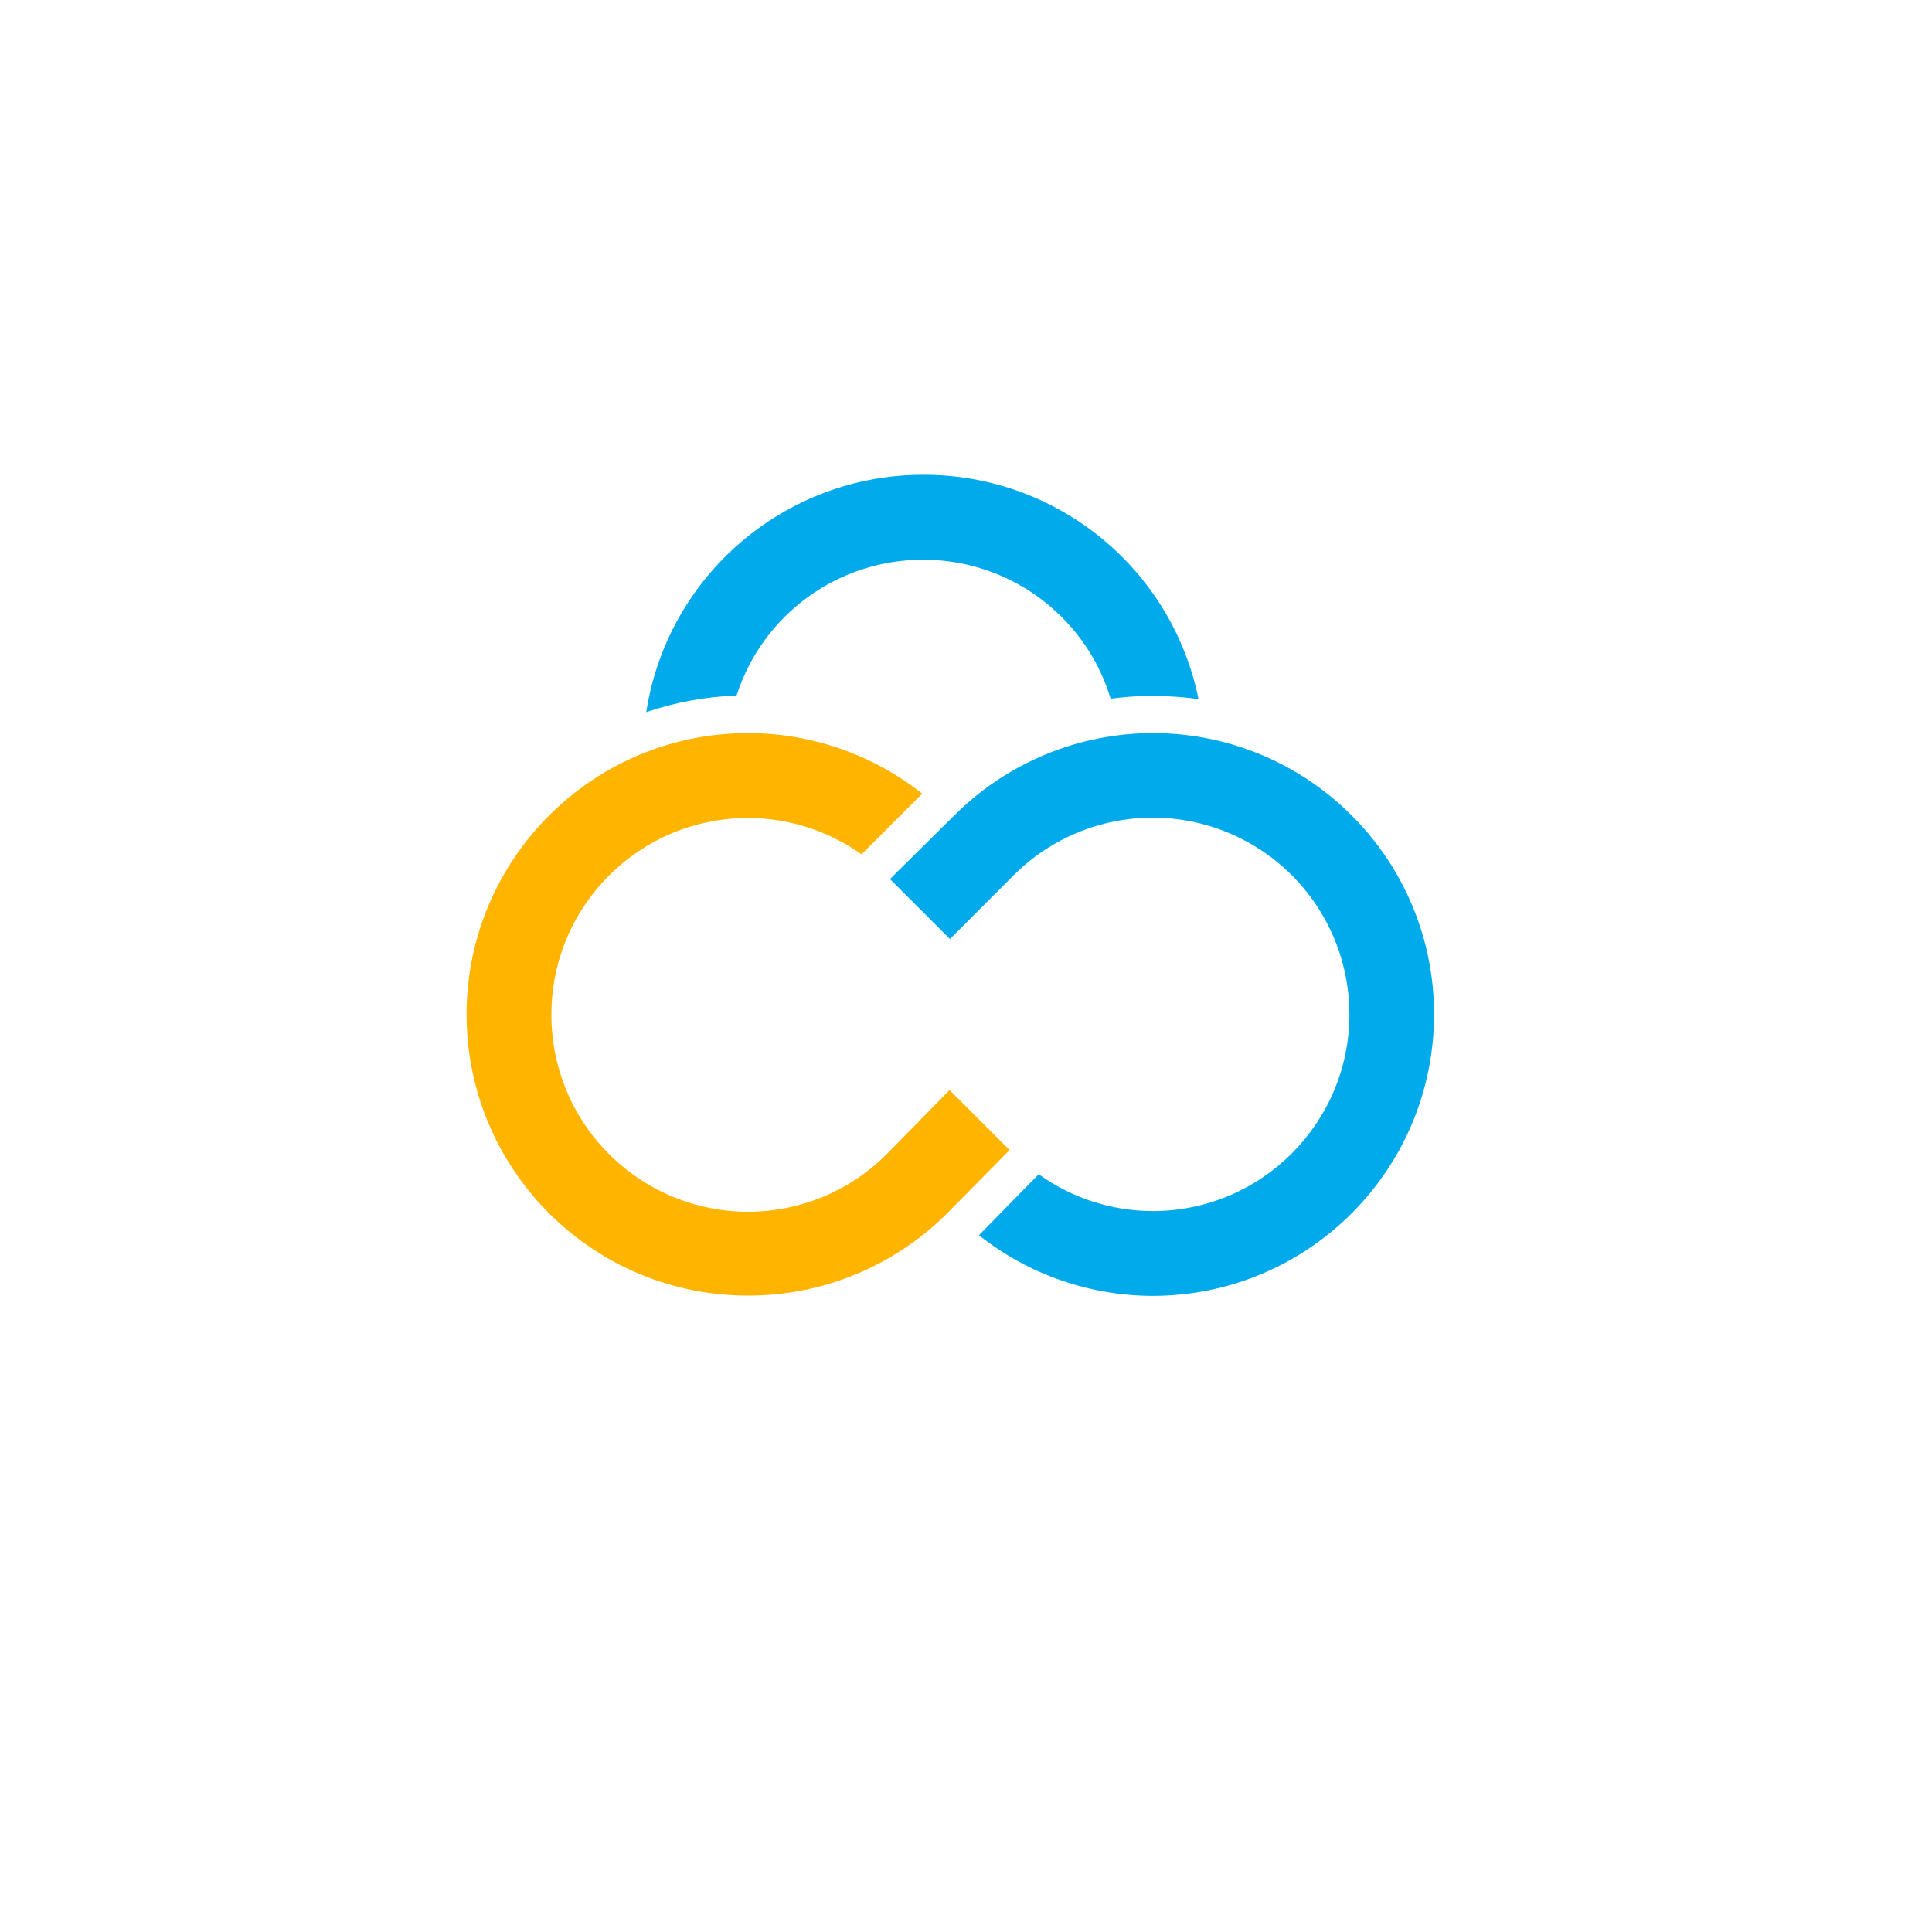
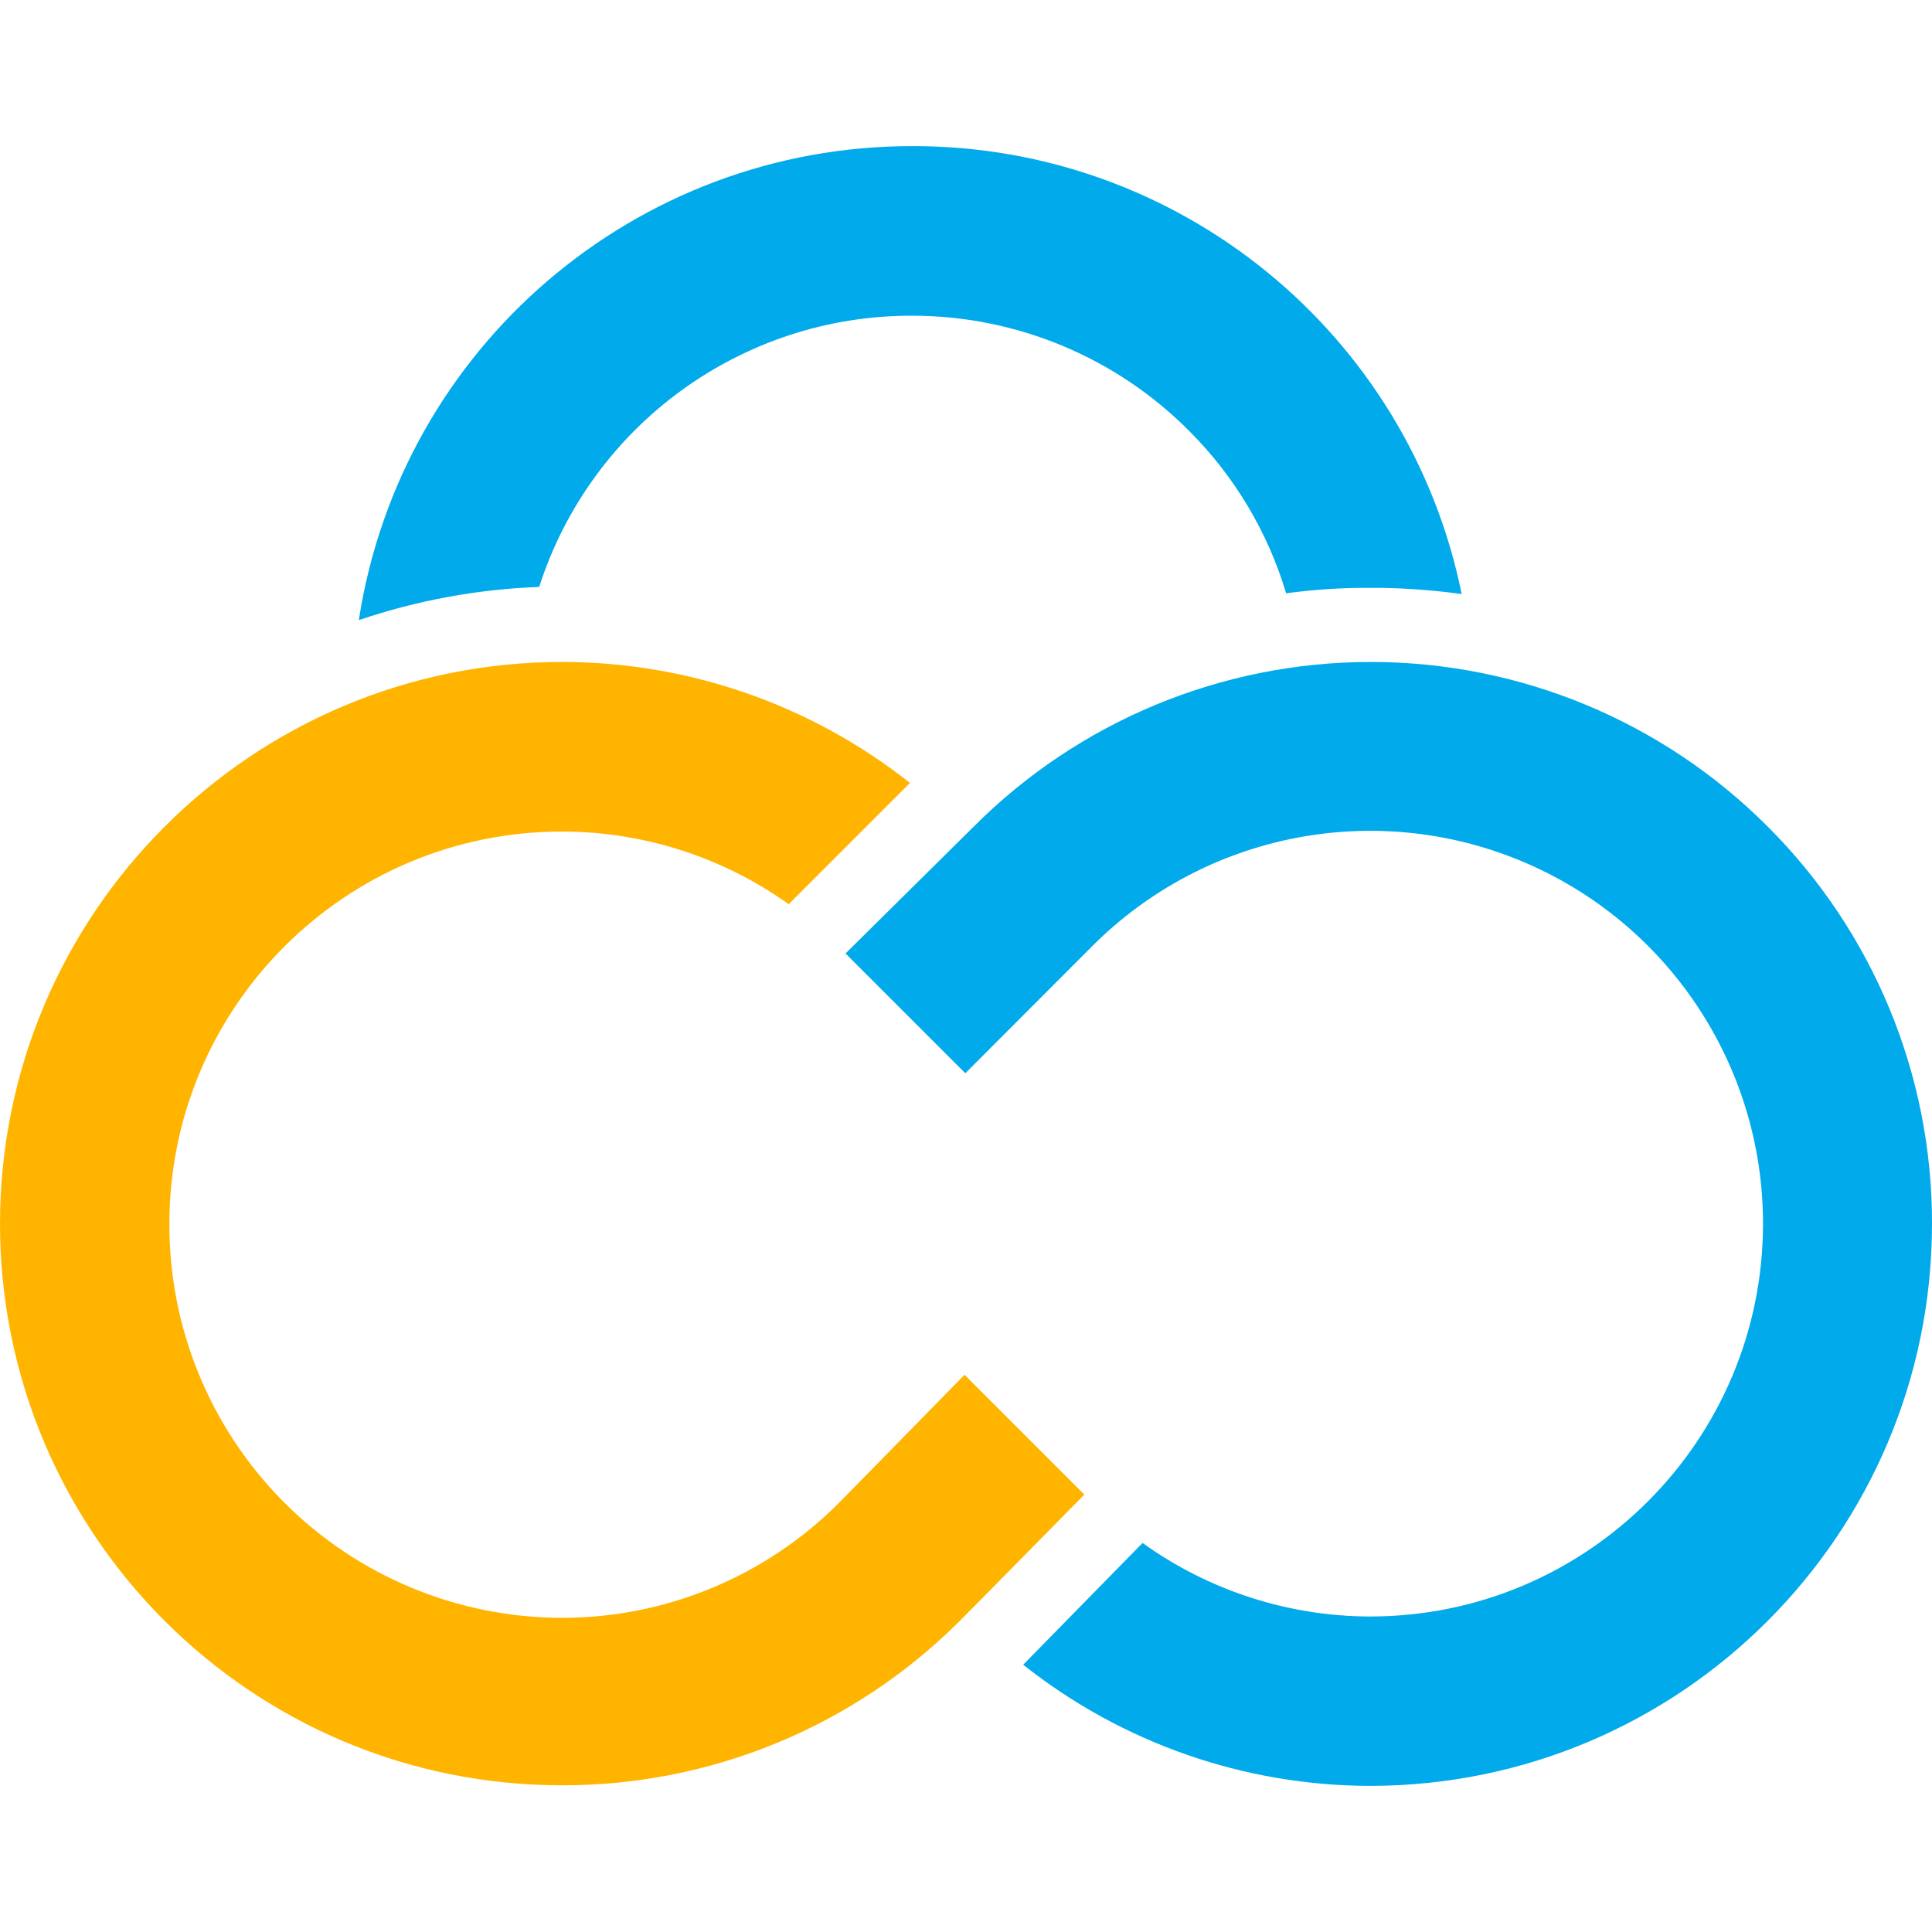
- <svg xmlns="http://www.w3.org/2000/svg" viewBox="0 0 200 200">
-   <path d="M139.94,84.43a29.05,29.05,0,0,0-20.58-8.54h0a29.07,29.07,0,0,0-20.59,8.54L92.13,91l6.21,6.21,6.6-6.61A20.36,20.36,0,0,1,139.69,105h0a20.37,20.37,0,0,1-20.35,20.37h0a20.27,20.27,0,0,1-11.81-3.81l-.19.19s-4.5,4.57-6,6.12a29,29,0,0,0,18,6.28h0a29.14,29.14,0,0,0,29.11-29.13v0A29,29,0,0,0,139.94,84.43Z" fill="#00AAEB" />
-   <path d="M91.83,119.44a20.28,20.28,0,0,1-14.4,6h0A20.37,20.37,0,0,1,57.08,105h0A20.35,20.35,0,0,1,77.43,84.68h0a20.26,20.26,0,0,1,11.76,3.77l.17-.18,6.11-6.11a29.08,29.08,0,0,0-18-6.27h0A29.14,29.14,0,0,0,48.3,105v0h0v0a29.12,29.12,0,0,0,29.11,29.12h0A29.07,29.07,0,0,0,98,125.65c.41-.4,6.51-6.6,6.51-6.6l-6.21-6.21Z" fill="#FFB400" />
-   <path d="M76.25,72A20.26,20.26,0,0,1,95.58,57.94h0a20.25,20.25,0,0,1,14.39,6,20,20,0,0,1,5,8.39,31.85,31.85,0,0,1,3.65-.28H120a34.69,34.69,0,0,1,4.07.32A29,29,0,0,0,95.6,49.15h0a29,29,0,0,0-28.7,24.57A32.88,32.88,0,0,1,76.25,72Z" fill="#00AAEB" />
+ <svg xmlns="http://www.w3.org/2000/svg" width="100.15" height="100.15">
+   <path d="M91.64 42.855a29.05 29.05 0 00-20.58-8.54 29.07 29.07 0 00-20.59 8.54l-6.64 6.57 6.21 6.21 6.6-6.61a20.36 20.36 0 0134.75 14.4c0 11.242-9.108 20.359-20.35 20.37a20.27 20.27 0 01-11.81-3.81l-.19.19-6 6.12a29 29 0 0018 6.28c16.078-.017 29.104-13.052 29.11-29.13a29 29 0 00-8.51-20.59z" fill="#00aaeb" />
+   <path d="M43.53 77.865a20.28 20.28 0 01-14.4 6 20.37 20.37 0 01-20.35-20.44c.017-11.227 9.123-20.32 20.35-20.32a20.26 20.26 0 0111.76 3.77l.17-.18 6.11-6.11a29.08 29.08 0 00-18-6.27A29.14 29.14 0 000 63.425c0 16.079 13.031 29.114 29.11 29.12a29.07 29.07 0 0020.59-8.47c.41-.4 6.51-6.6 6.51-6.6L50 71.265z" fill="#ffb400" />
+   <path d="M27.95 30.425a20.26 20.26 0 0119.33-14.06 20.25 20.25 0 0114.39 6 20 20 0 015 8.39 31.85 31.85 0 013.65-.28h1.38a34.69 34.69 0 014.07.32C73.018 17.264 61.108 7.55 47.3 7.575c-14.321-.02-26.512 10.417-28.7 24.57a32.88 32.88 0 019.35-1.72z" fill="#00aaeb" />
</svg>
